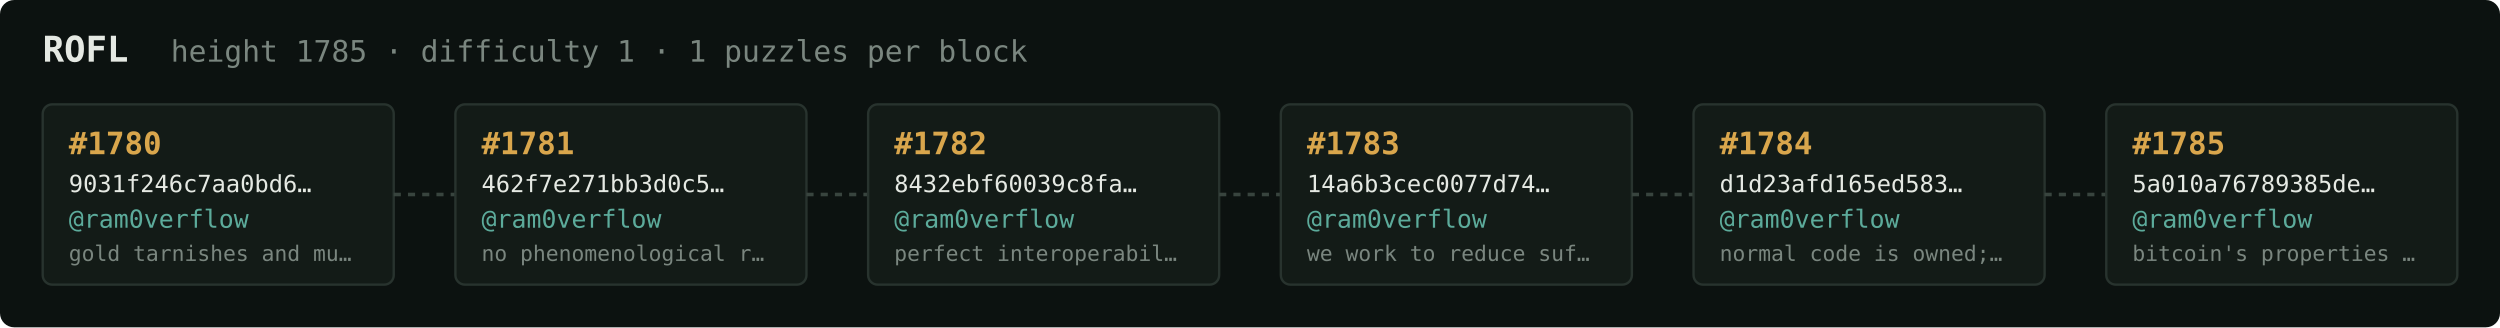
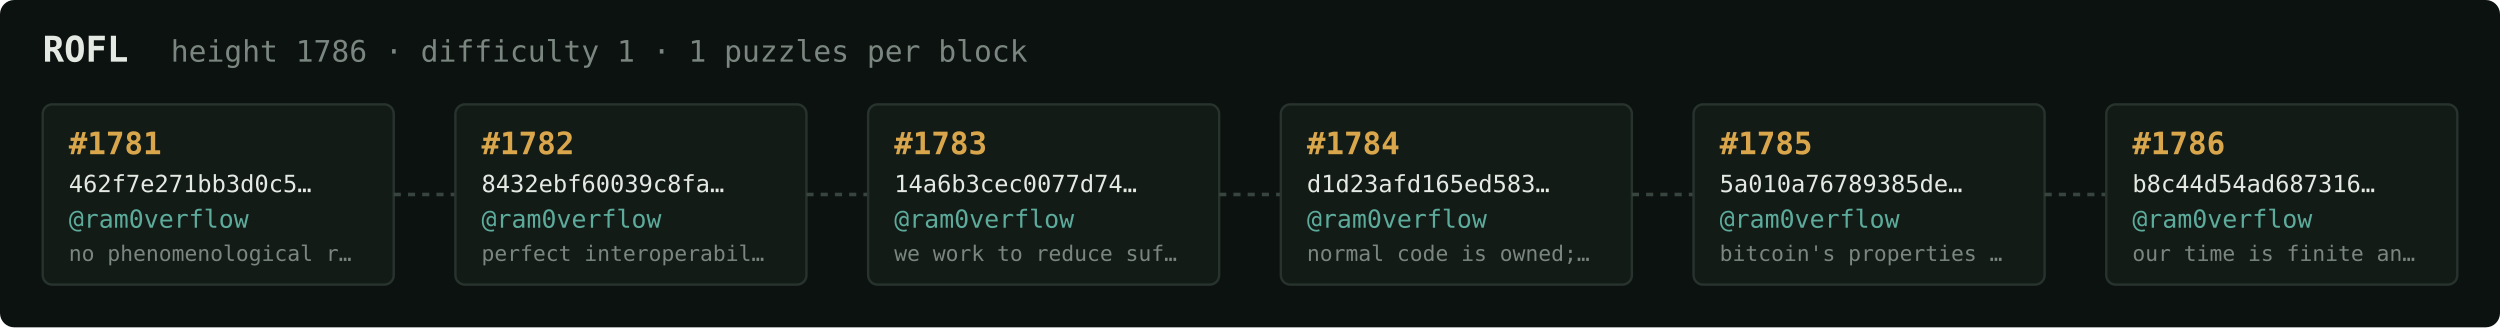
<svg xmlns="http://www.w3.org/2000/svg" width="1054" height="138" viewBox="0 0 1054 138" font-family="ui-monospace,SFMono-Regular,Menlo,monospace">
  <rect fill="#0c1210" width="1054" height="138" rx="6" />
  <text x="18" y="26" fill="#e5e9e3" font-size="15" font-weight="700">ROFL</text>
-   <text x="72" y="26" fill="#7a867f" font-size="12.5">height 1785 · difficulty 1 · 1 puzzles per block</text>
+   <text x="72" y="26" fill="#7a867f" font-size="12.5">height 1786 · difficulty 1 · 1 puzzles per block</text>
  <rect x="18" y="44" width="148" height="76" rx="4" fill="#131b17" stroke="#28332e" stroke-width="1" />
-   <text x="29" y="65" fill="#d9a64c" font-size="13" font-weight="700">#1780</text>
-   <text x="29" y="81" fill="#e5e9e3" font-size="10">9031f246c7aa0bd6…</text>
+   <text x="29" y="65" fill="#d9a64c" font-size="13" font-weight="700">#1781</text>
+   <text x="29" y="81" fill="#e5e9e3" font-size="10">462f7e271bb3d0c5…</text>
  <text x="29" y="96" fill="#5cab9b" font-size="10.5">@ram0verflow</text>
-   <text x="29" y="110" fill="#7a867f" font-size="9">gold tarnishes and mu…</text>
+   <text x="29" y="110" fill="#7a867f" font-size="9">no phenomenological r…</text>
  <line x1="166" y1="82.0" x2="192" y2="82.0" stroke="#38443e" stroke-width="1.5" stroke-dasharray="3 3" />
  <rect x="192" y="44" width="148" height="76" rx="4" fill="#131b17" stroke="#28332e" stroke-width="1" />
-   <text x="203" y="65" fill="#d9a64c" font-size="13" font-weight="700">#1781</text>
-   <text x="203" y="81" fill="#e5e9e3" font-size="10">462f7e271bb3d0c5…</text>
+   <text x="203" y="65" fill="#d9a64c" font-size="13" font-weight="700">#1782</text>
+   <text x="203" y="81" fill="#e5e9e3" font-size="10">8432ebf60039c8fa…</text>
  <text x="203" y="96" fill="#5cab9b" font-size="10.5">@ram0verflow</text>
-   <text x="203" y="110" fill="#7a867f" font-size="9">no phenomenological r…</text>
+   <text x="203" y="110" fill="#7a867f" font-size="9">perfect interoperabil…</text>
  <line x1="340" y1="82.0" x2="366" y2="82.0" stroke="#38443e" stroke-width="1.5" stroke-dasharray="3 3" />
  <rect x="366" y="44" width="148" height="76" rx="4" fill="#131b17" stroke="#28332e" stroke-width="1" />
-   <text x="377" y="65" fill="#d9a64c" font-size="13" font-weight="700">#1782</text>
-   <text x="377" y="81" fill="#e5e9e3" font-size="10">8432ebf60039c8fa…</text>
+   <text x="377" y="65" fill="#d9a64c" font-size="13" font-weight="700">#1783</text>
+   <text x="377" y="81" fill="#e5e9e3" font-size="10">14a6b3cec0077d74…</text>
  <text x="377" y="96" fill="#5cab9b" font-size="10.5">@ram0verflow</text>
-   <text x="377" y="110" fill="#7a867f" font-size="9">perfect interoperabil…</text>
+   <text x="377" y="110" fill="#7a867f" font-size="9">we work to reduce suf…</text>
  <line x1="514" y1="82.0" x2="540" y2="82.0" stroke="#38443e" stroke-width="1.5" stroke-dasharray="3 3" />
  <rect x="540" y="44" width="148" height="76" rx="4" fill="#131b17" stroke="#28332e" stroke-width="1" />
-   <text x="551" y="65" fill="#d9a64c" font-size="13" font-weight="700">#1783</text>
-   <text x="551" y="81" fill="#e5e9e3" font-size="10">14a6b3cec0077d74…</text>
+   <text x="551" y="65" fill="#d9a64c" font-size="13" font-weight="700">#1784</text>
+   <text x="551" y="81" fill="#e5e9e3" font-size="10">d1d23afd165ed583…</text>
  <text x="551" y="96" fill="#5cab9b" font-size="10.5">@ram0verflow</text>
-   <text x="551" y="110" fill="#7a867f" font-size="9">we work to reduce suf…</text>
+   <text x="551" y="110" fill="#7a867f" font-size="9">normal code is owned;…</text>
  <line x1="688" y1="82.0" x2="714" y2="82.0" stroke="#38443e" stroke-width="1.5" stroke-dasharray="3 3" />
  <rect x="714" y="44" width="148" height="76" rx="4" fill="#131b17" stroke="#28332e" stroke-width="1" />
-   <text x="725" y="65" fill="#d9a64c" font-size="13" font-weight="700">#1784</text>
-   <text x="725" y="81" fill="#e5e9e3" font-size="10">d1d23afd165ed583…</text>
+   <text x="725" y="65" fill="#d9a64c" font-size="13" font-weight="700">#1785</text>
+   <text x="725" y="81" fill="#e5e9e3" font-size="10">5a010a76789385de…</text>
  <text x="725" y="96" fill="#5cab9b" font-size="10.5">@ram0verflow</text>
-   <text x="725" y="110" fill="#7a867f" font-size="9">normal code is owned;…</text>
+   <text x="725" y="110" fill="#7a867f" font-size="9">bitcoin's properties …</text>
  <line x1="862" y1="82.0" x2="888" y2="82.0" stroke="#38443e" stroke-width="1.5" stroke-dasharray="3 3" />
  <rect x="888" y="44" width="148" height="76" rx="4" fill="#131b17" stroke="#28332e" stroke-width="1" />
-   <text x="899" y="65" fill="#d9a64c" font-size="13" font-weight="700">#1785</text>
-   <text x="899" y="81" fill="#e5e9e3" font-size="10">5a010a76789385de…</text>
+   <text x="899" y="65" fill="#d9a64c" font-size="13" font-weight="700">#1786</text>
+   <text x="899" y="81" fill="#e5e9e3" font-size="10">b8c44d54ad687316…</text>
  <text x="899" y="96" fill="#5cab9b" font-size="10.5">@ram0verflow</text>
-   <text x="899" y="110" fill="#7a867f" font-size="9">bitcoin's properties …</text>
+   <text x="899" y="110" fill="#7a867f" font-size="9">our time is finite an…</text>
</svg>
